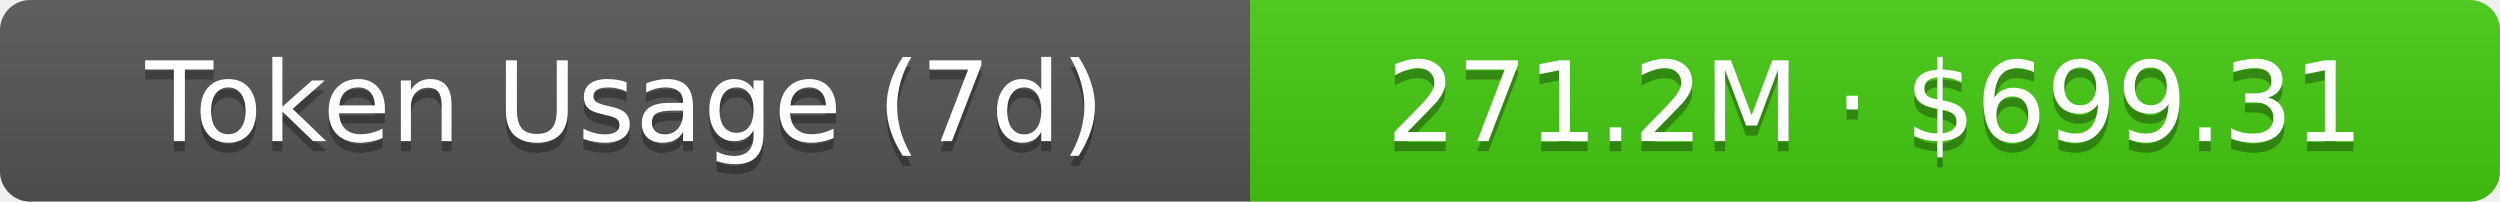
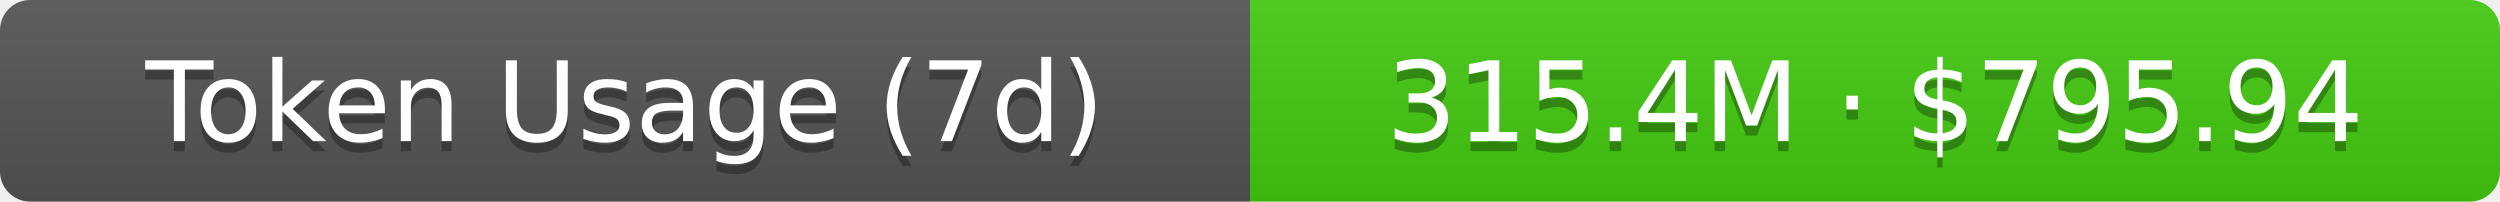
- <svg xmlns="http://www.w3.org/2000/svg" width="248" height="20" role="img" aria-label="Token Usage (7d): 271.2M · $699.31">
+ <svg xmlns="http://www.w3.org/2000/svg" width="248" height="20" role="img" aria-label="Token Usage (7d): 315.4M · $795.94">
  <linearGradient id="s" x2="0" y2="100%">
    <stop offset="0" stop-color="#bbb" stop-opacity=".1" />
    <stop offset="1" stop-opacity=".1" />
  </linearGradient>
  <clipPath id="r">
    <rect width="248" height="20" rx="3" fill="#fff" />
  </clipPath>
  <g clip-path="url(#r)">
    <rect width="124" height="20" fill="#555" />
    <rect x="124" width="124" height="20" fill="#4c1" />
    <rect width="248" height="20" fill="url(#s)" />
  </g>
  <g fill="#fff" text-anchor="middle" font-family="Verdana,Geneva,DejaVu Sans,sans-serif" text-rendering="geometricPrecision" font-size="11">
    <text aria-hidden="true" x="62" y="15" fill="#010101" fill-opacity=".3">Token Usage (7d)</text>
    <text x="62" y="14">Token Usage (7d)</text>
-     <text aria-hidden="true" x="186" y="15" fill="#010101" fill-opacity=".3">271.2M · $699.31</text>
-     <text x="186" y="14">271.2M · $699.31</text>
+     <text aria-hidden="true" x="186" y="15" fill="#010101" fill-opacity=".3">315.4M · $795.94</text>
+     <text x="186" y="14">315.4M · $795.94</text>
  </g>
</svg>
